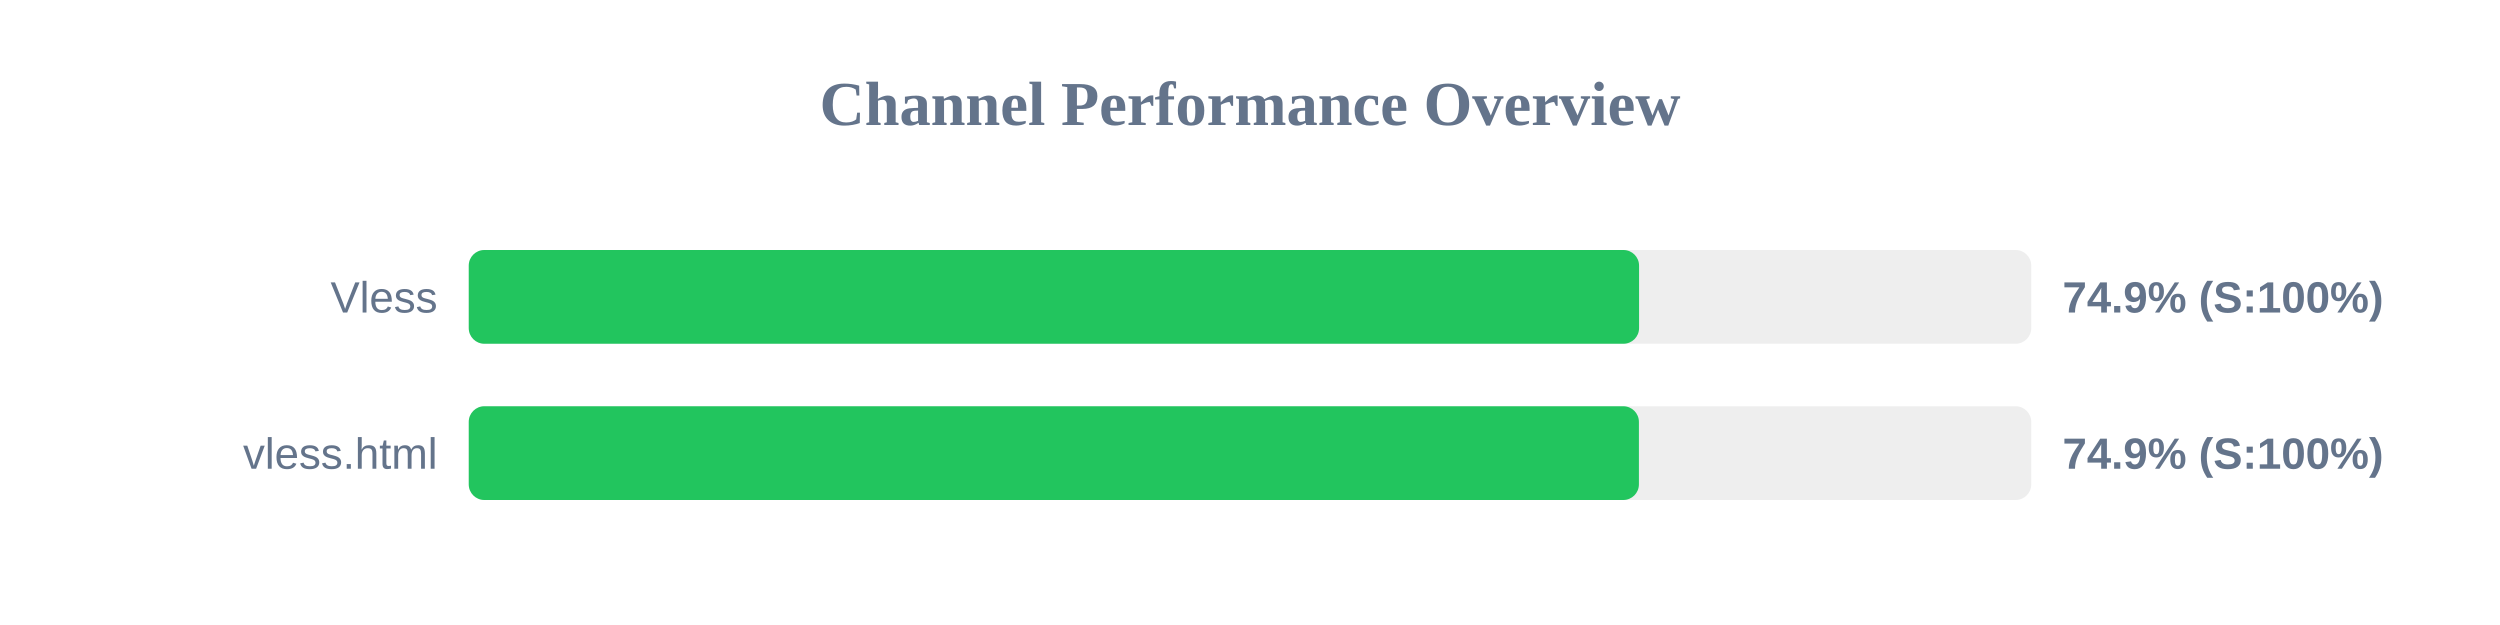
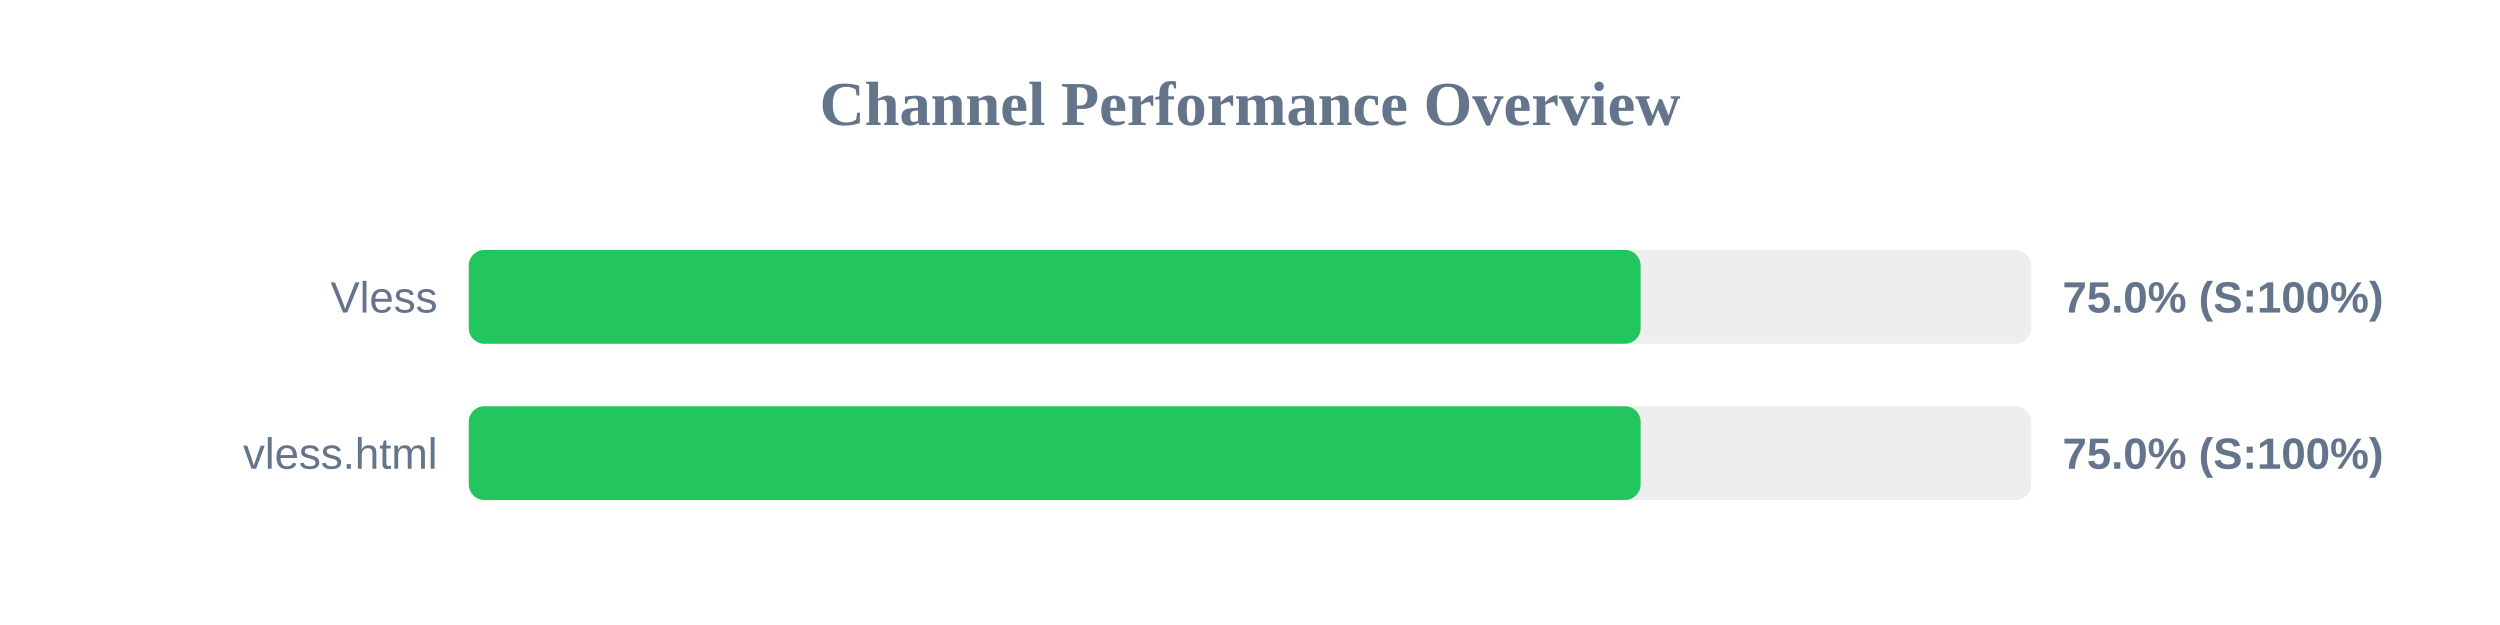
<svg xmlns="http://www.w3.org/2000/svg" width="800" height="200" version="1.1">
  <style>
        .row { font: 14px Arial; fill: #64748b; }
        .score { font: bold 14px Arial; fill: #64748b; }
    </style>
  <text x="400" y="40" text-anchor="middle" font-size="20px" font-weight="bold" fill="#64748b">Channel Performance Overview</text>
  <rect x="150" y="80" width="500" height="30" fill="#eee" rx="5" />
-   <rect x="150" y="80" width="374.5" height="30" fill="#22c55e" rx="5" />
+   <rect x="150" y="80" width="375.0" height="30" fill="#22c55e" rx="5" />
  <text x="140" y="100" text-anchor="end" class="row">Vless</text>
-   <text x="660" y="100" text-anchor="start" class="score">74.9% (S:100%)</text>
+   <text x="660" y="100" text-anchor="start" class="score">75.0% (S:100%)</text>
  <rect x="150" y="130" width="500" height="30" fill="#eee" rx="5" />
-   <rect x="150" y="130" width="374.45" height="30" fill="#22c55e" rx="5" />
+   <rect x="150" y="130" width="375.0" height="30" fill="#22c55e" rx="5" />
  <text x="140" y="150" text-anchor="end" class="row">vless.html</text>
-   <text x="660" y="150" text-anchor="start" class="score">74.9% (S:100%)</text>
+   <text x="660" y="150" text-anchor="start" class="score">75.0% (S:100%)</text>
</svg>
